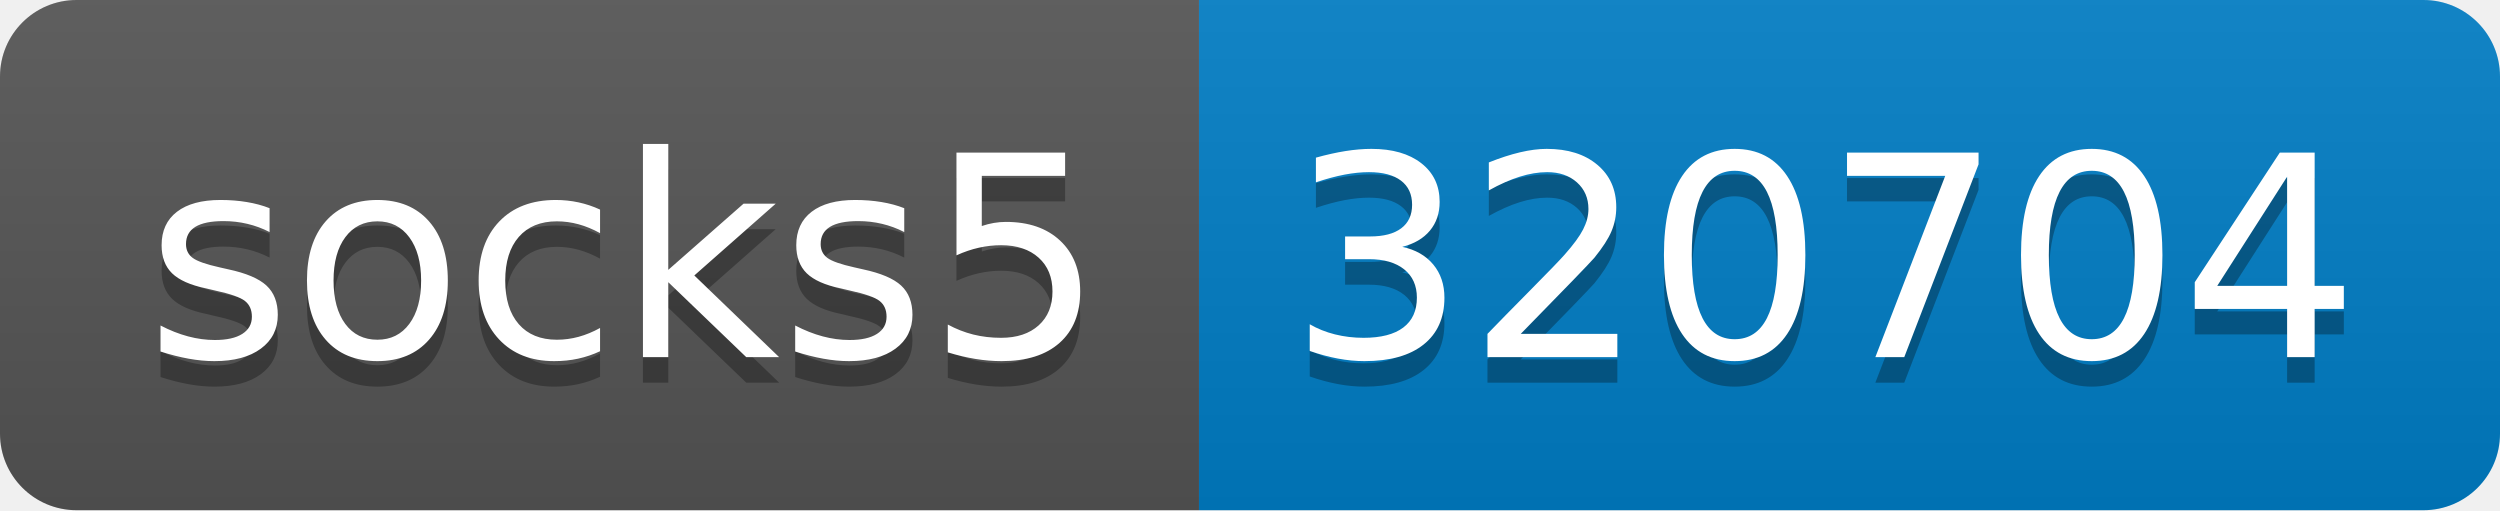
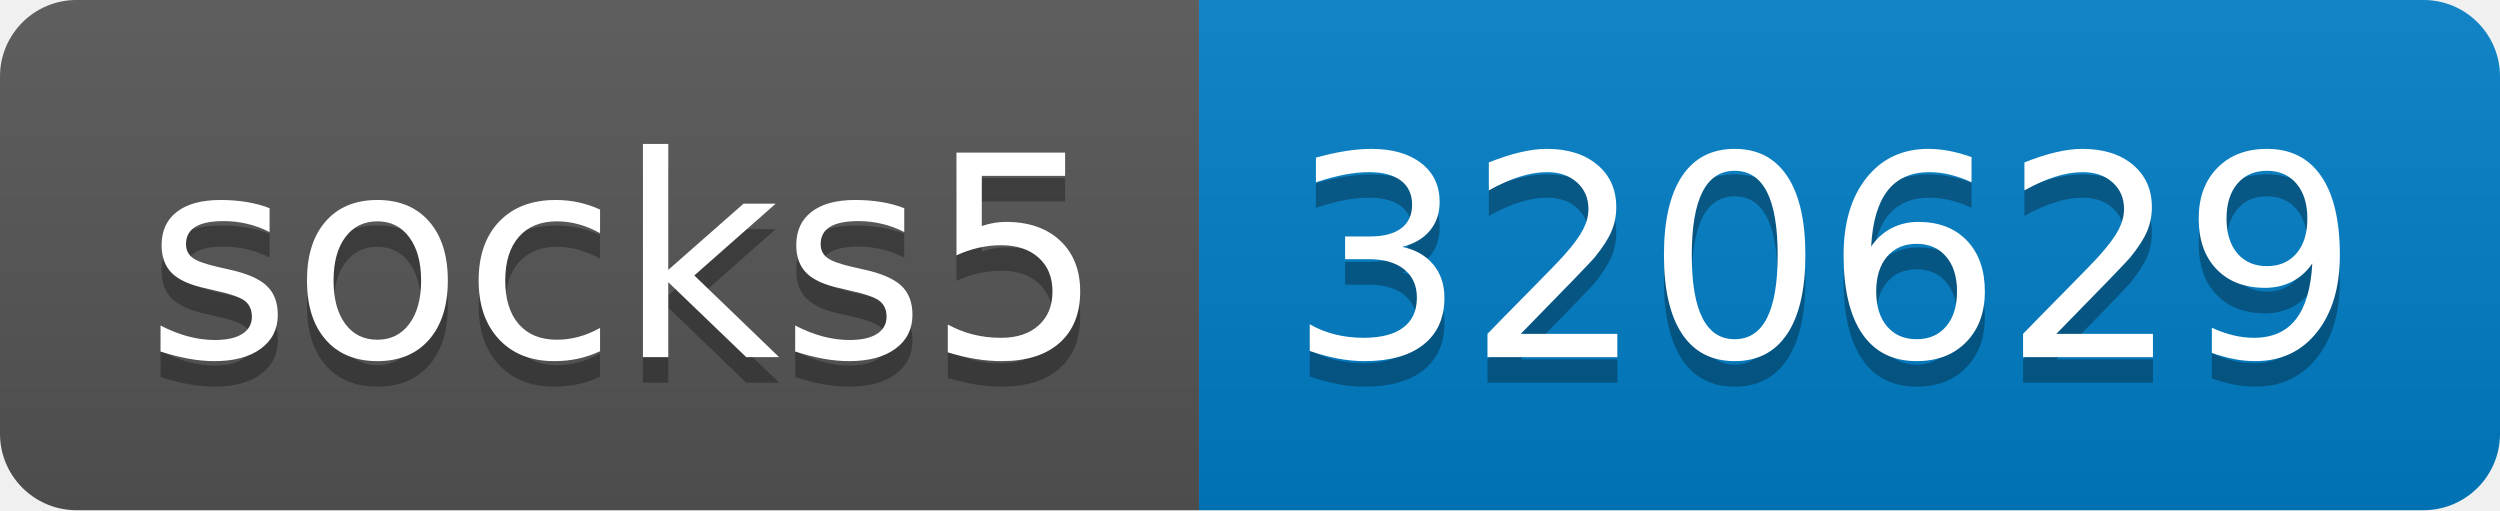
- <svg xmlns="http://www.w3.org/2000/svg" width="98" height="20" role="img" aria-label="socks5: 320704">
+ <svg xmlns="http://www.w3.org/2000/svg" width="98" height="20" role="img" aria-label="socks5: 320629">
  <linearGradient id="s" x2="0" y2="100%">
    <stop offset="0" stop-color="#bbb" stop-opacity=".1" />
    <stop offset="1" stop-opacity=".1" />
  </linearGradient>
  <clipPath id="r">
    <rect width="98" height="20" rx="3" fill="#fff" />
  </clipPath>
  <g clip-path="url(#r)">
    <rect width="47" height="20" fill="#555" />
    <rect x="47" width="51" height="20" fill="#007ec6" />
    <rect width="98" height="20" fill="url(#s)" />
  </g>
  <g fill="#fff" text-anchor="middle" font-family="Verdana,Geneva,DejaVu Sans,sans-serif" text-rendering="geometricPrecision" font-size="110">
    <text aria-hidden="true" x="245" y="150" fill="#010101" fill-opacity=".3" transform="scale(.1)" textLength="370">socks5</text>
    <text x="245" y="140" transform="scale(.1)" fill="#fff" textLength="370">socks5</text>
-     <text aria-hidden="true" x="715" y="150" fill="#010101" fill-opacity=".3" transform="scale(.1)" textLength="410">320704</text>
-     <text x="715" y="140" transform="scale(.1)" fill="#fff" textLength="410">320704</text>
+     <text aria-hidden="true" x="715" y="150" fill="#010101" fill-opacity=".3" transform="scale(.1)" textLength="410">320629</text>
+     <text x="715" y="140" transform="scale(.1)" fill="#fff" textLength="410">320629</text>
  </g>
</svg>
